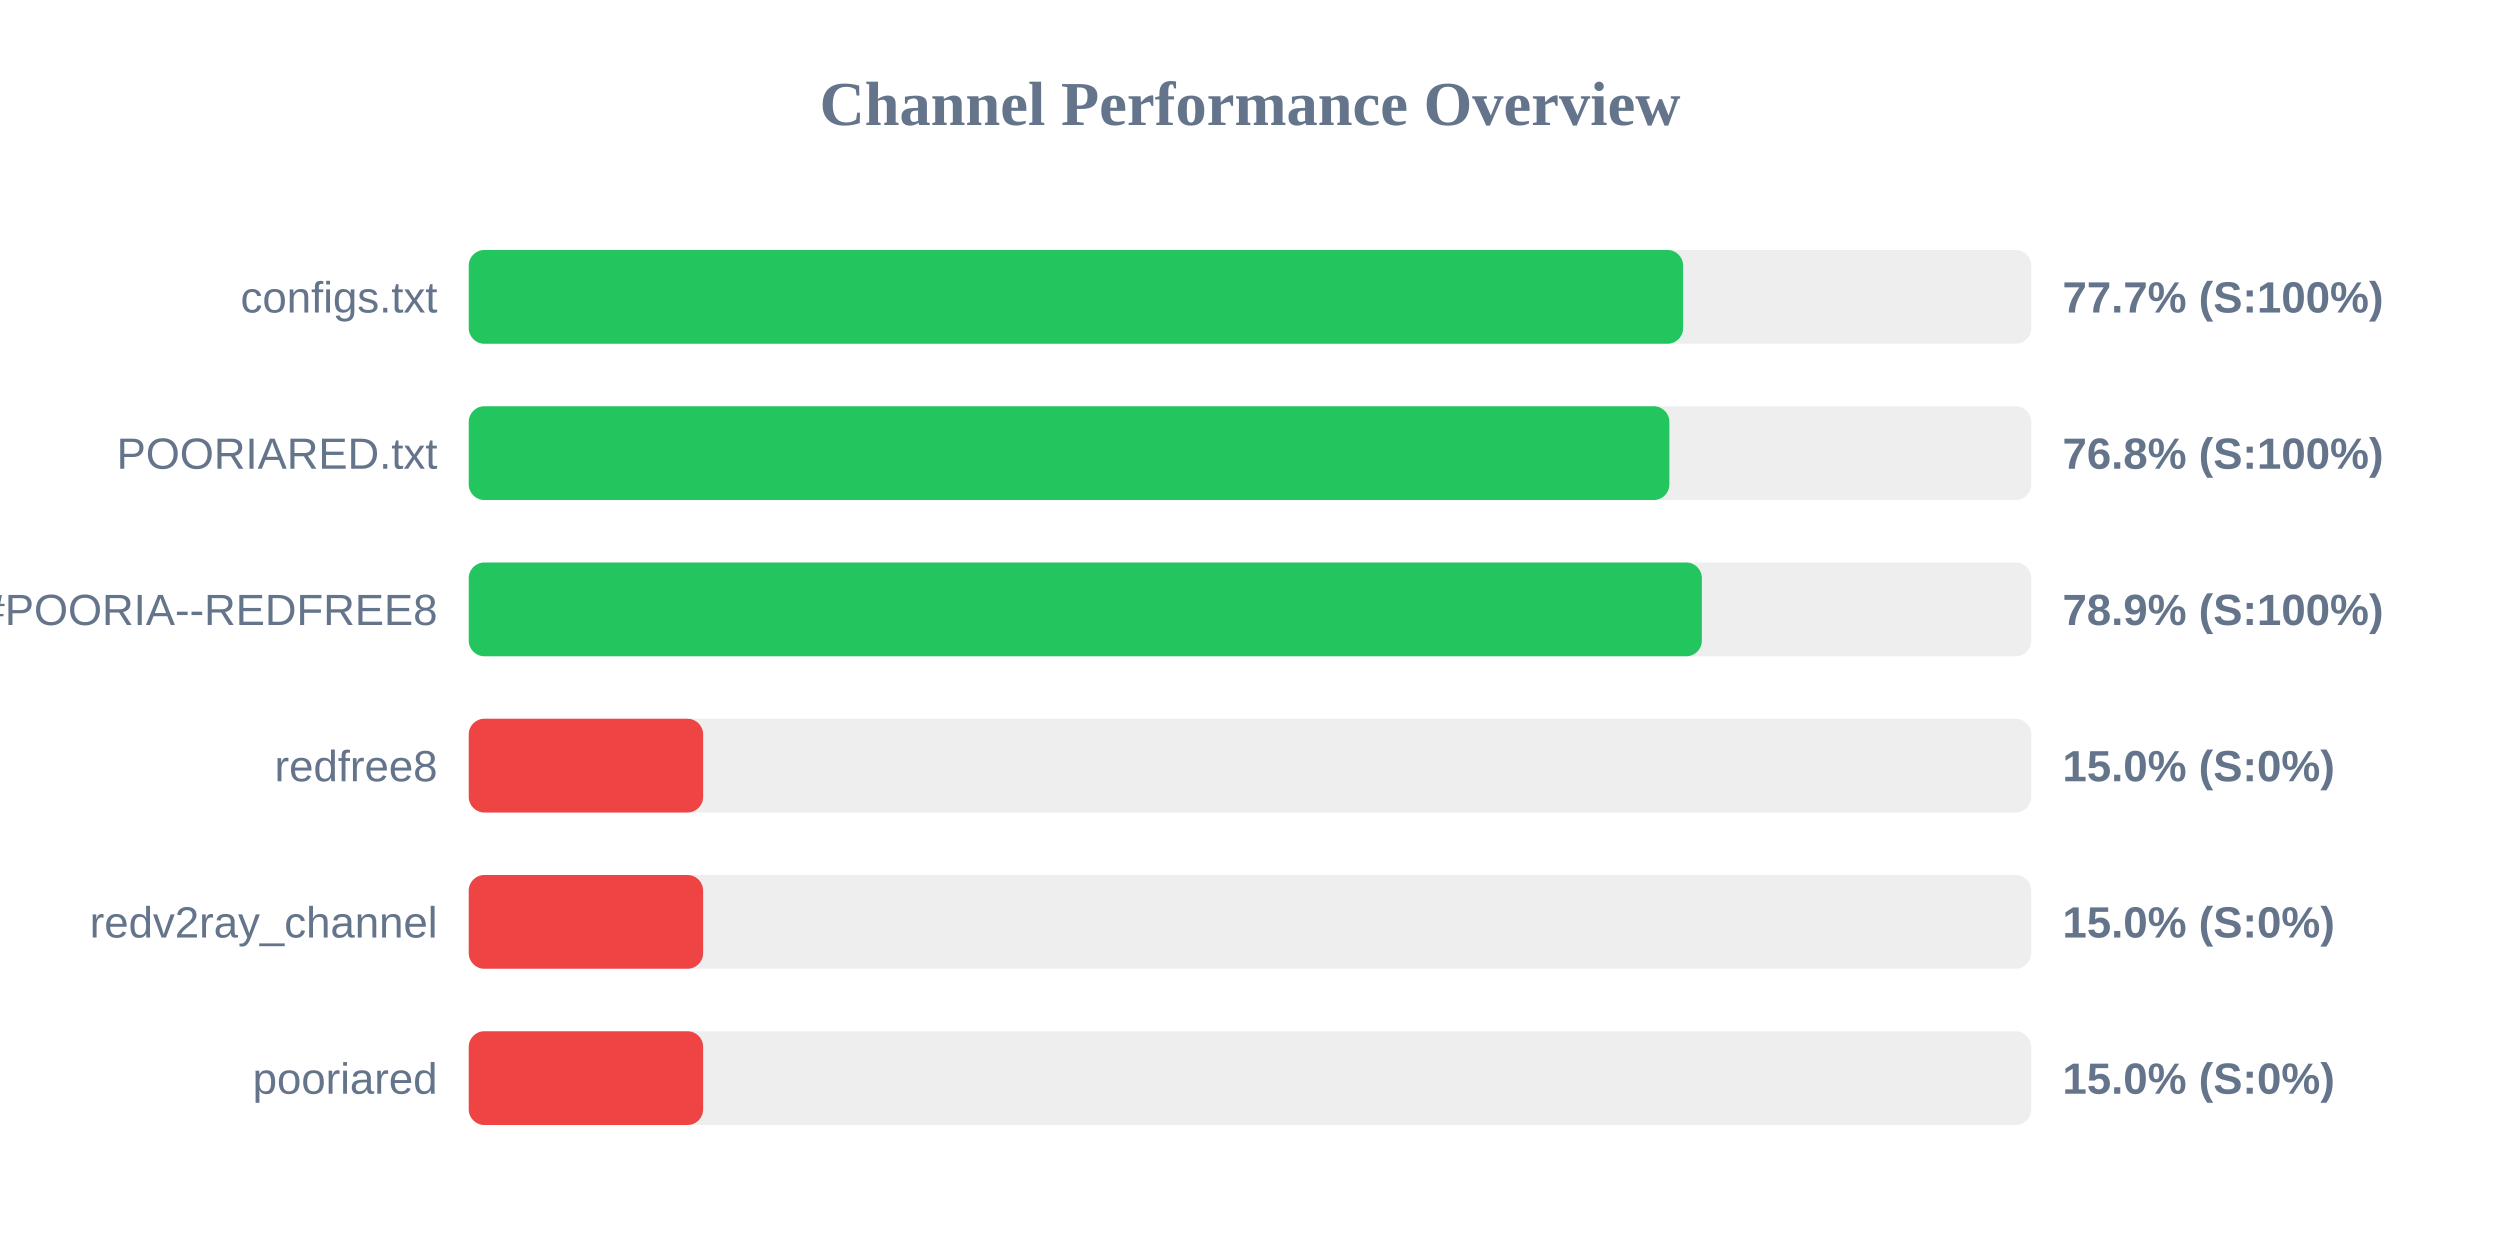
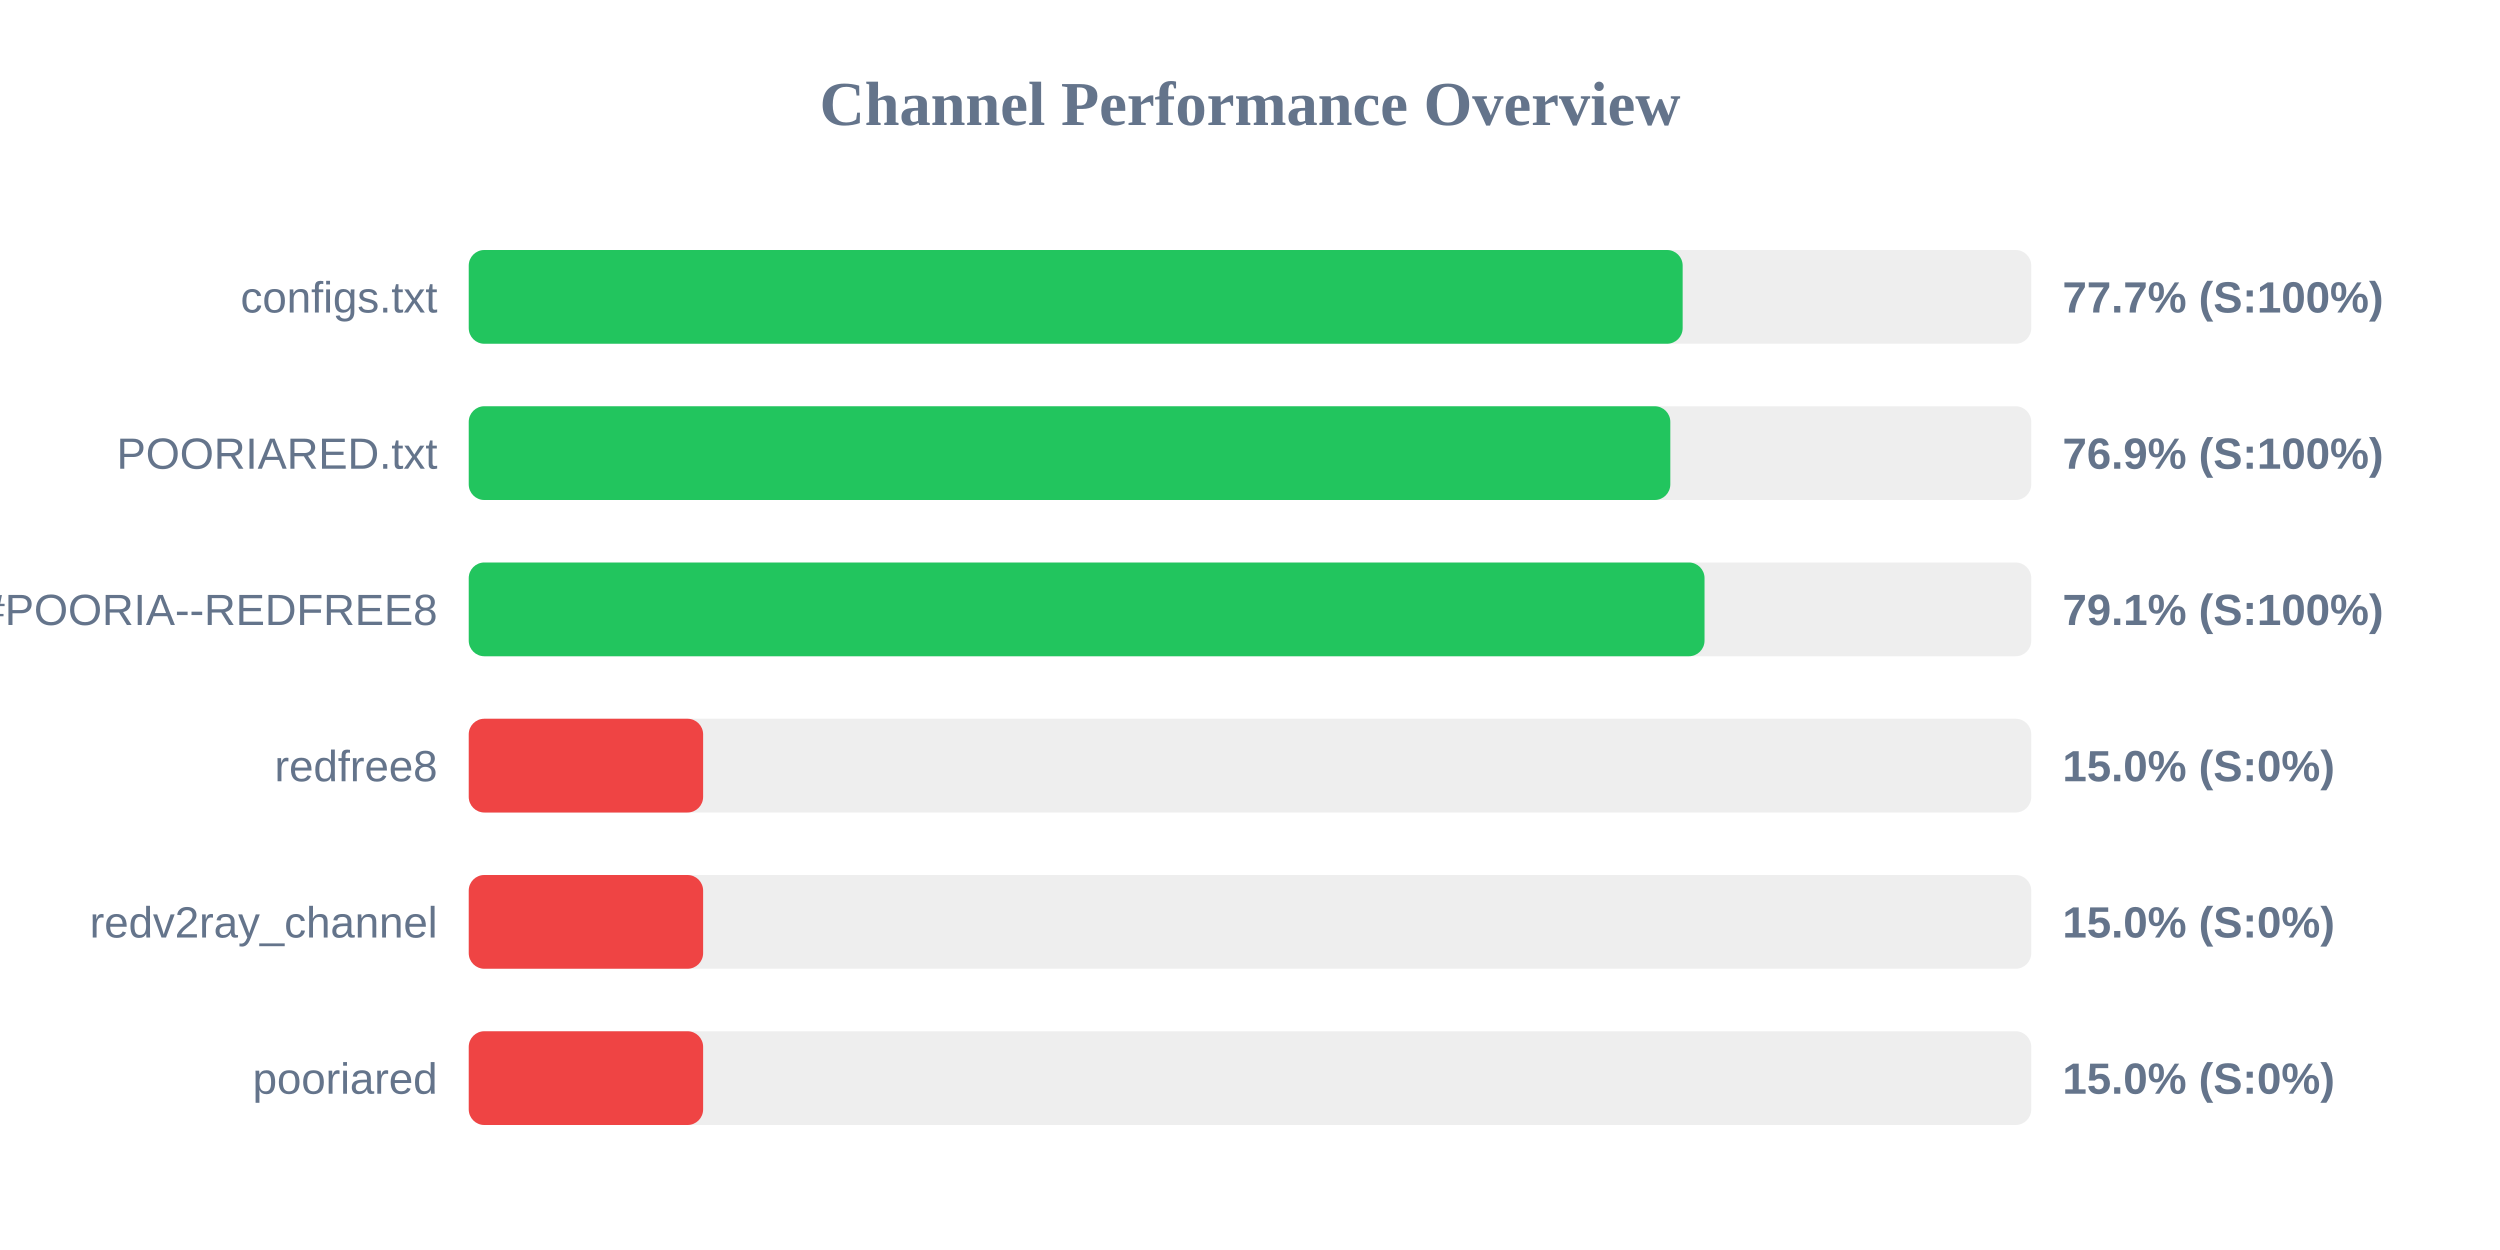
<svg xmlns="http://www.w3.org/2000/svg" width="800" height="400" version="1.1">
  <style>
        .row { font: 14px Arial; fill: #64748b; }
        .score { font: bold 14px Arial; fill: #64748b; }
    </style>
  <text x="400" y="40" text-anchor="middle" font-size="20px" font-weight="bold" fill="#64748b">Channel Performance Overview</text>
  <rect x="150" y="80" width="500" height="30" fill="#eee" rx="5" />
-   <rect x="150" y="80" width="388.6" height="30" fill="#22c55e" rx="5" />
+   <rect x="150" y="80" width="388.45" height="30" fill="#22c55e" rx="5" />
  <text x="140" y="100" text-anchor="end" class="row">configs.txt</text>
  <text x="660" y="100" text-anchor="start" class="score">77.7% (S:100%)</text>
  <rect x="150" y="130" width="500" height="30" fill="#eee" rx="5" />
-   <rect x="150" y="130" width="384.2" height="30" fill="#22c55e" rx="5" />
+   <rect x="150" y="130" width="384.5" height="30" fill="#22c55e" rx="5" />
  <text x="140" y="150" text-anchor="end" class="row">POORIARED.txt</text>
-   <text x="660" y="150" text-anchor="start" class="score">76.8% (S:100%)</text>
+   <text x="660" y="150" text-anchor="start" class="score">76.9% (S:100%)</text>
  <rect x="150" y="180" width="500" height="30" fill="#eee" rx="5" />
-   <rect x="150" y="180" width="394.6" height="30" fill="#22c55e" rx="5" />
+   <rect x="150" y="180" width="395.45" height="30" fill="#22c55e" rx="5" />
  <text x="140" y="200" text-anchor="end" class="row">POORIA--REDFREE8.txt#POORIA--REDFREE8</text>
-   <text x="660" y="200" text-anchor="start" class="score">78.9% (S:100%)</text>
+   <text x="660" y="200" text-anchor="start" class="score">79.1% (S:100%)</text>
  <rect x="150" y="230" width="500" height="30" fill="#eee" rx="5" />
  <rect x="150" y="230" width="75.0" height="30" fill="#ef4444" rx="5" />
  <text x="140" y="250" text-anchor="end" class="row">redfree8</text>
  <text x="660" y="250" text-anchor="start" class="score">15.0% (S:0%)</text>
  <rect x="150" y="280" width="500" height="30" fill="#eee" rx="5" />
  <rect x="150" y="280" width="75.0" height="30" fill="#ef4444" rx="5" />
  <text x="140" y="300" text-anchor="end" class="row">redv2ray_channel</text>
  <text x="660" y="300" text-anchor="start" class="score">15.0% (S:0%)</text>
  <rect x="150" y="330" width="500" height="30" fill="#eee" rx="5" />
  <rect x="150" y="330" width="75.0" height="30" fill="#ef4444" rx="5" />
  <text x="140" y="350" text-anchor="end" class="row">pooriared</text>
  <text x="660" y="350" text-anchor="start" class="score">15.0% (S:0%)</text>
</svg>
